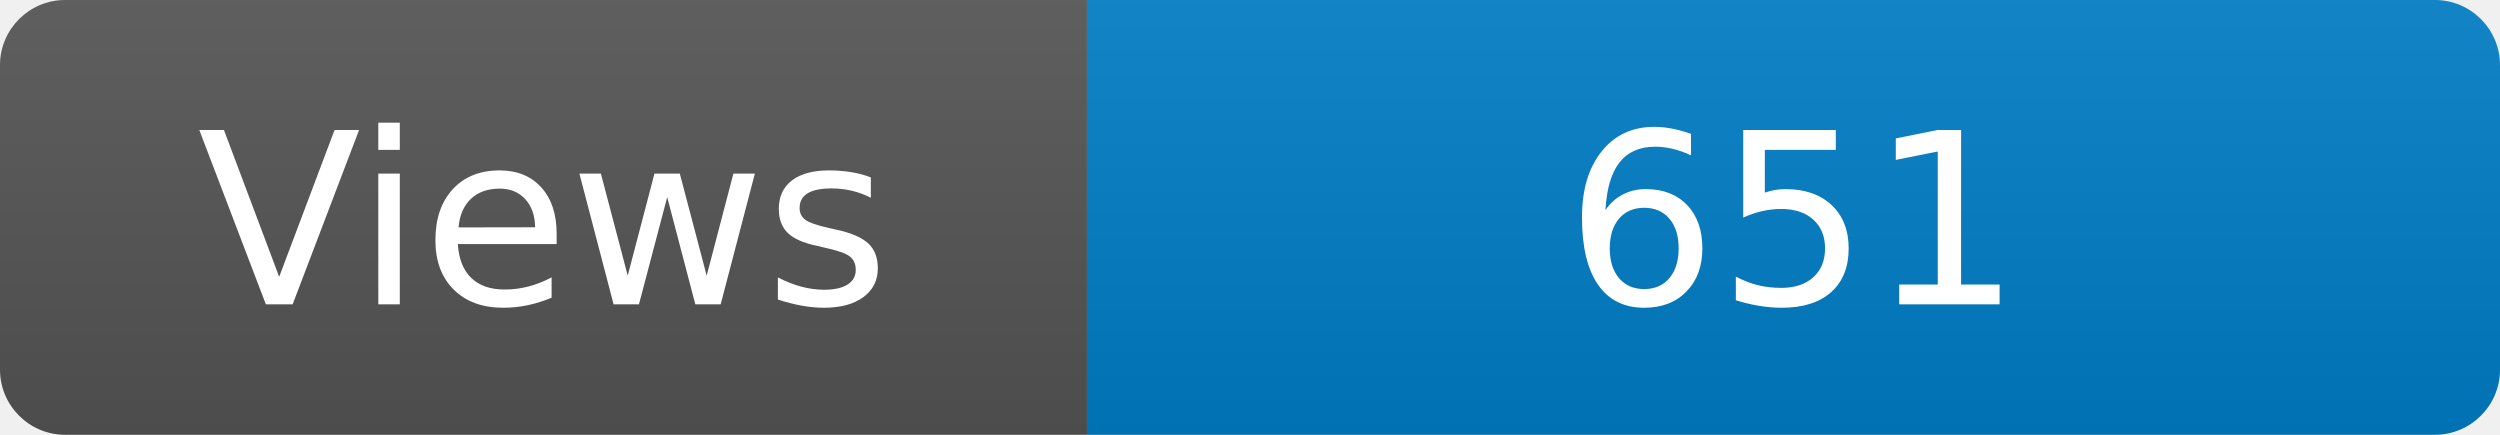
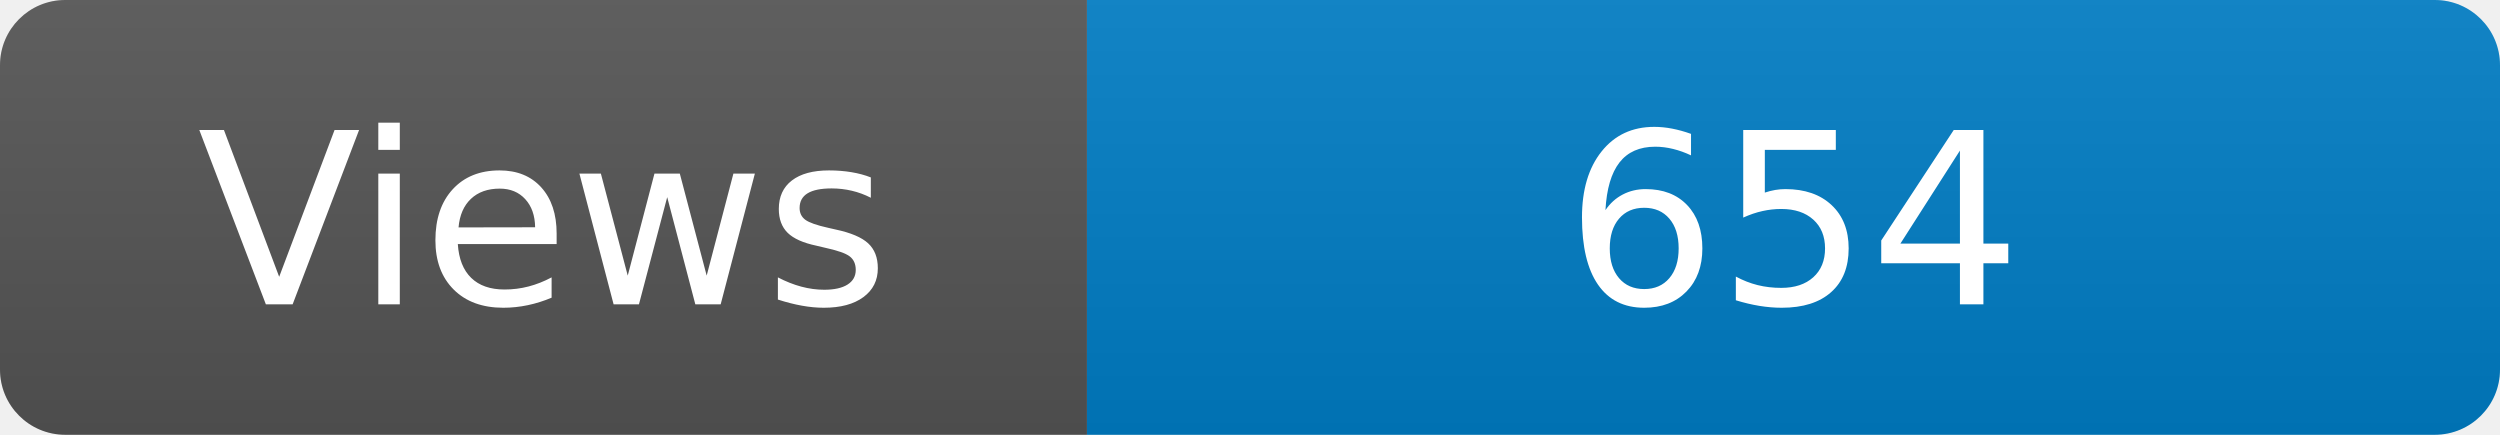
<svg xmlns="http://www.w3.org/2000/svg" width="115" height="20" role="img" aria-label="Maintained?: yes">
  <linearGradient id="s" x2="0" y2="100%">
    <stop offset="0" stop-color="#bbb" stop-opacity=".1" />
    <stop offset="1" stop-opacity=".1" />
  </linearGradient>
  <clipPath id="r">
    <rect width="115" height="20" rx="3" fill="#fff" />
  </clipPath>
  <g clip-path="url(#r)">
    <rect width="50" height="20" fill="#555" />
    <rect x="50" width="160" height="20" fill="#007ec6" />
    <rect width="115" height="20" fill="url(#s)" />
  </g>
  <g fill="#fff" text-anchor="middle" font-family="Verdana,Geneva,DejaVu Sans,sans-serif" font-size="110">
    <text x="250" y="140" transform="scale(.1)" fill="#fff">Views</text>
-     <text x="825" y="140" transform="scale(.1)" fill="#fff">651</text>
+     <text x="825" y="140" transform="scale(.1)" fill="#fff">654</text>
  </g>
</svg>
